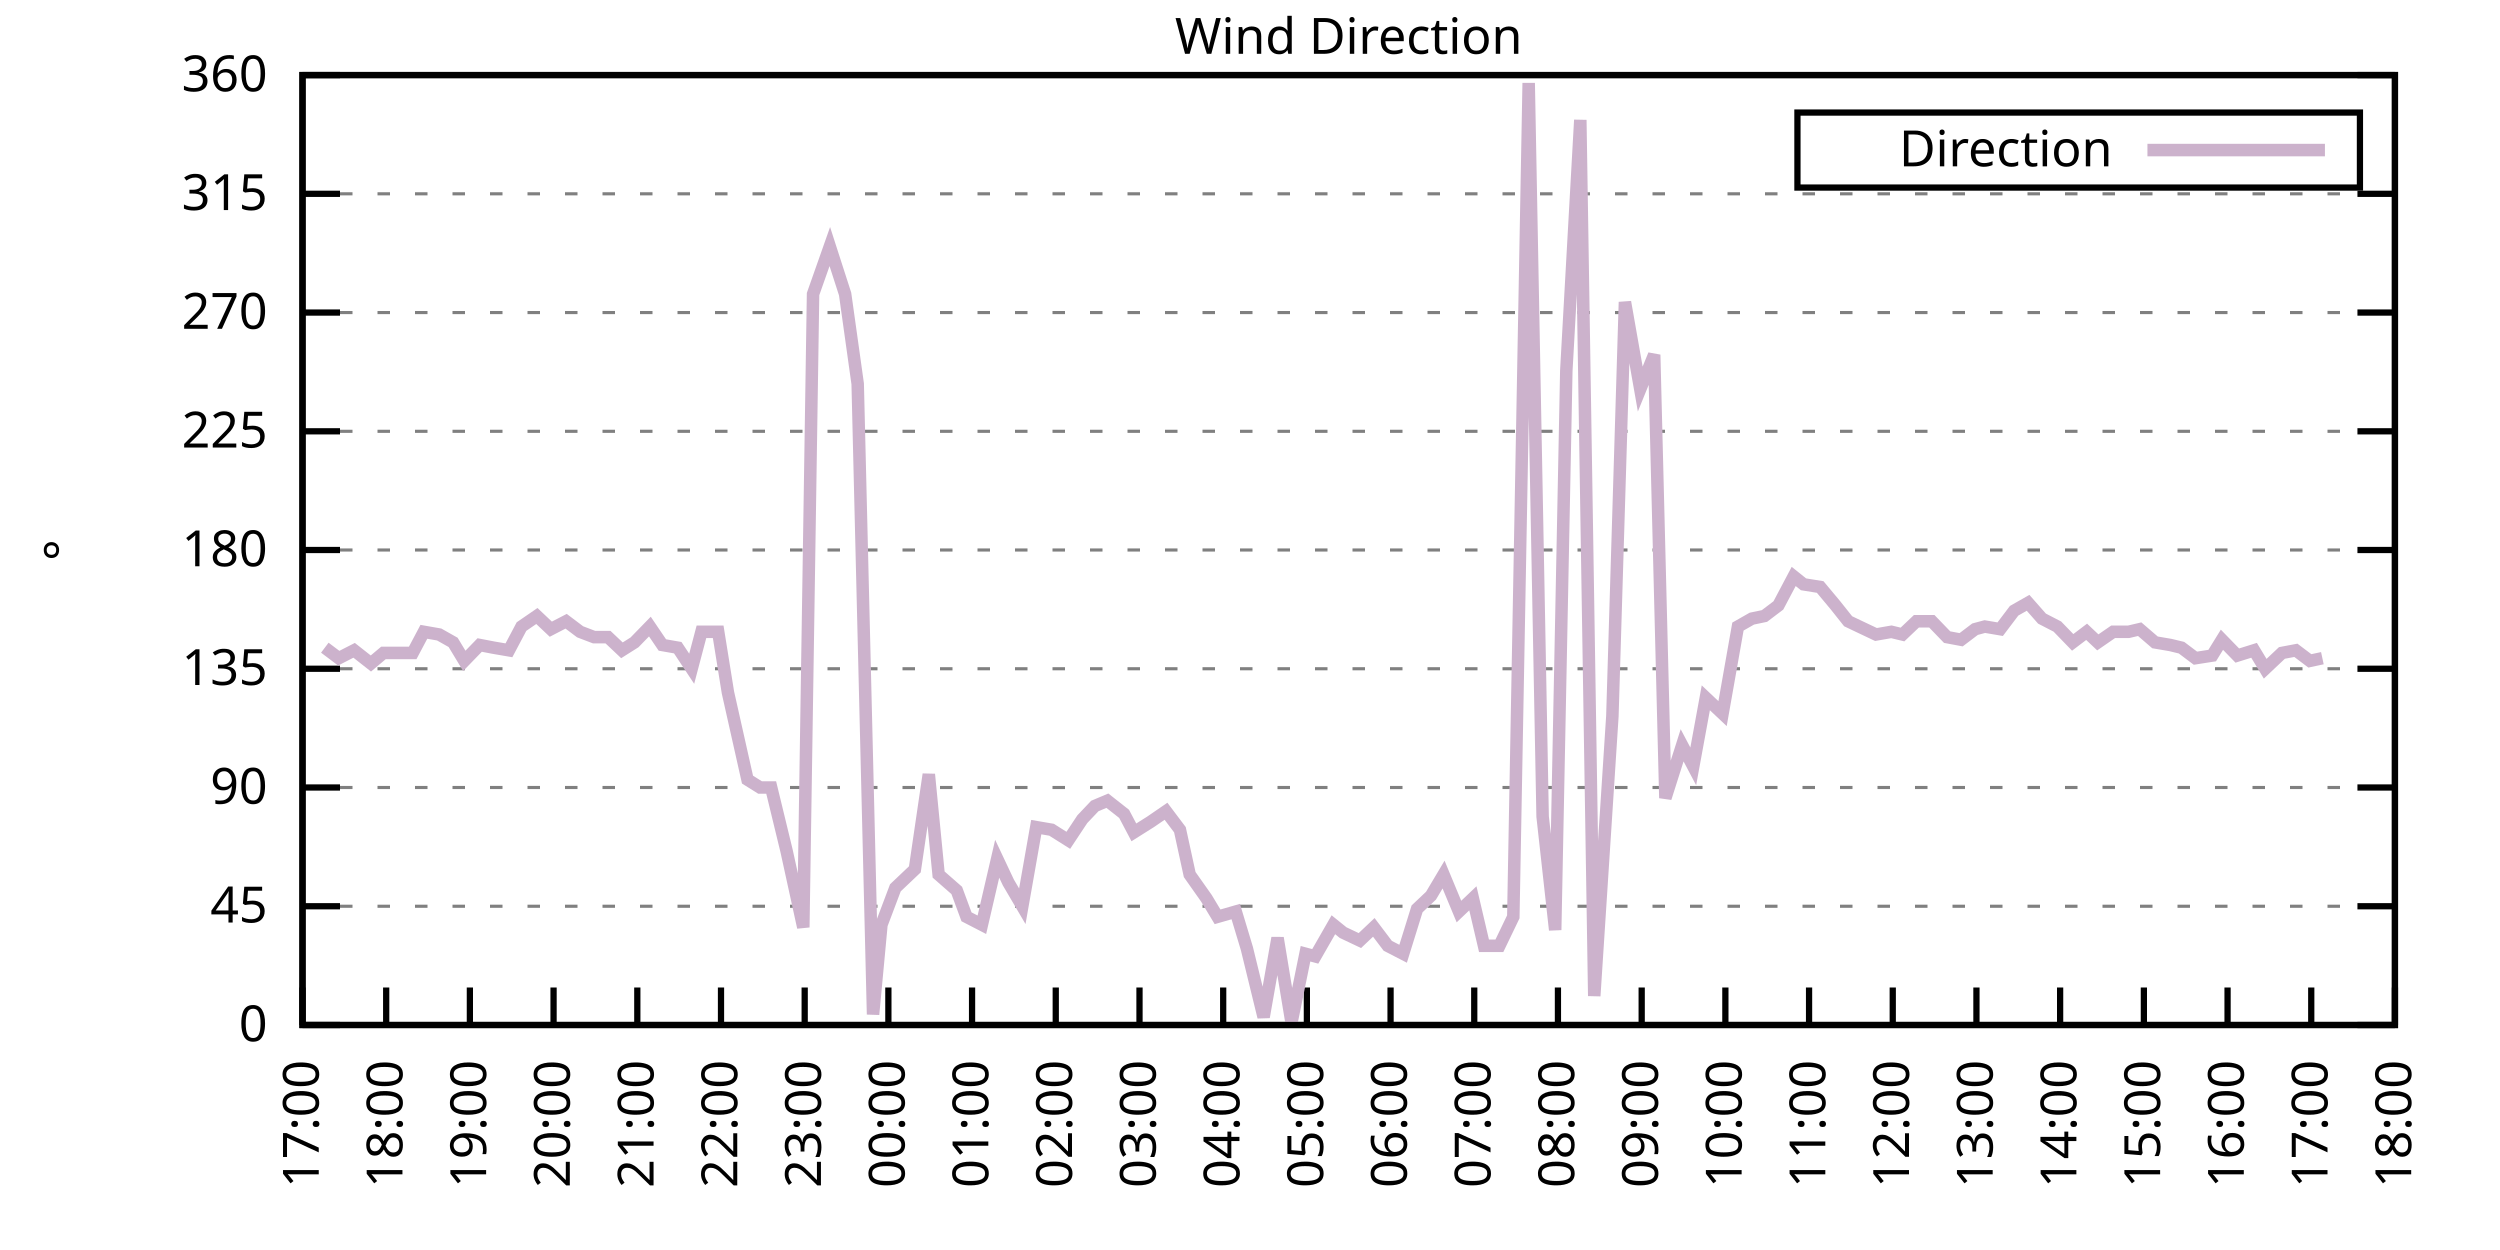
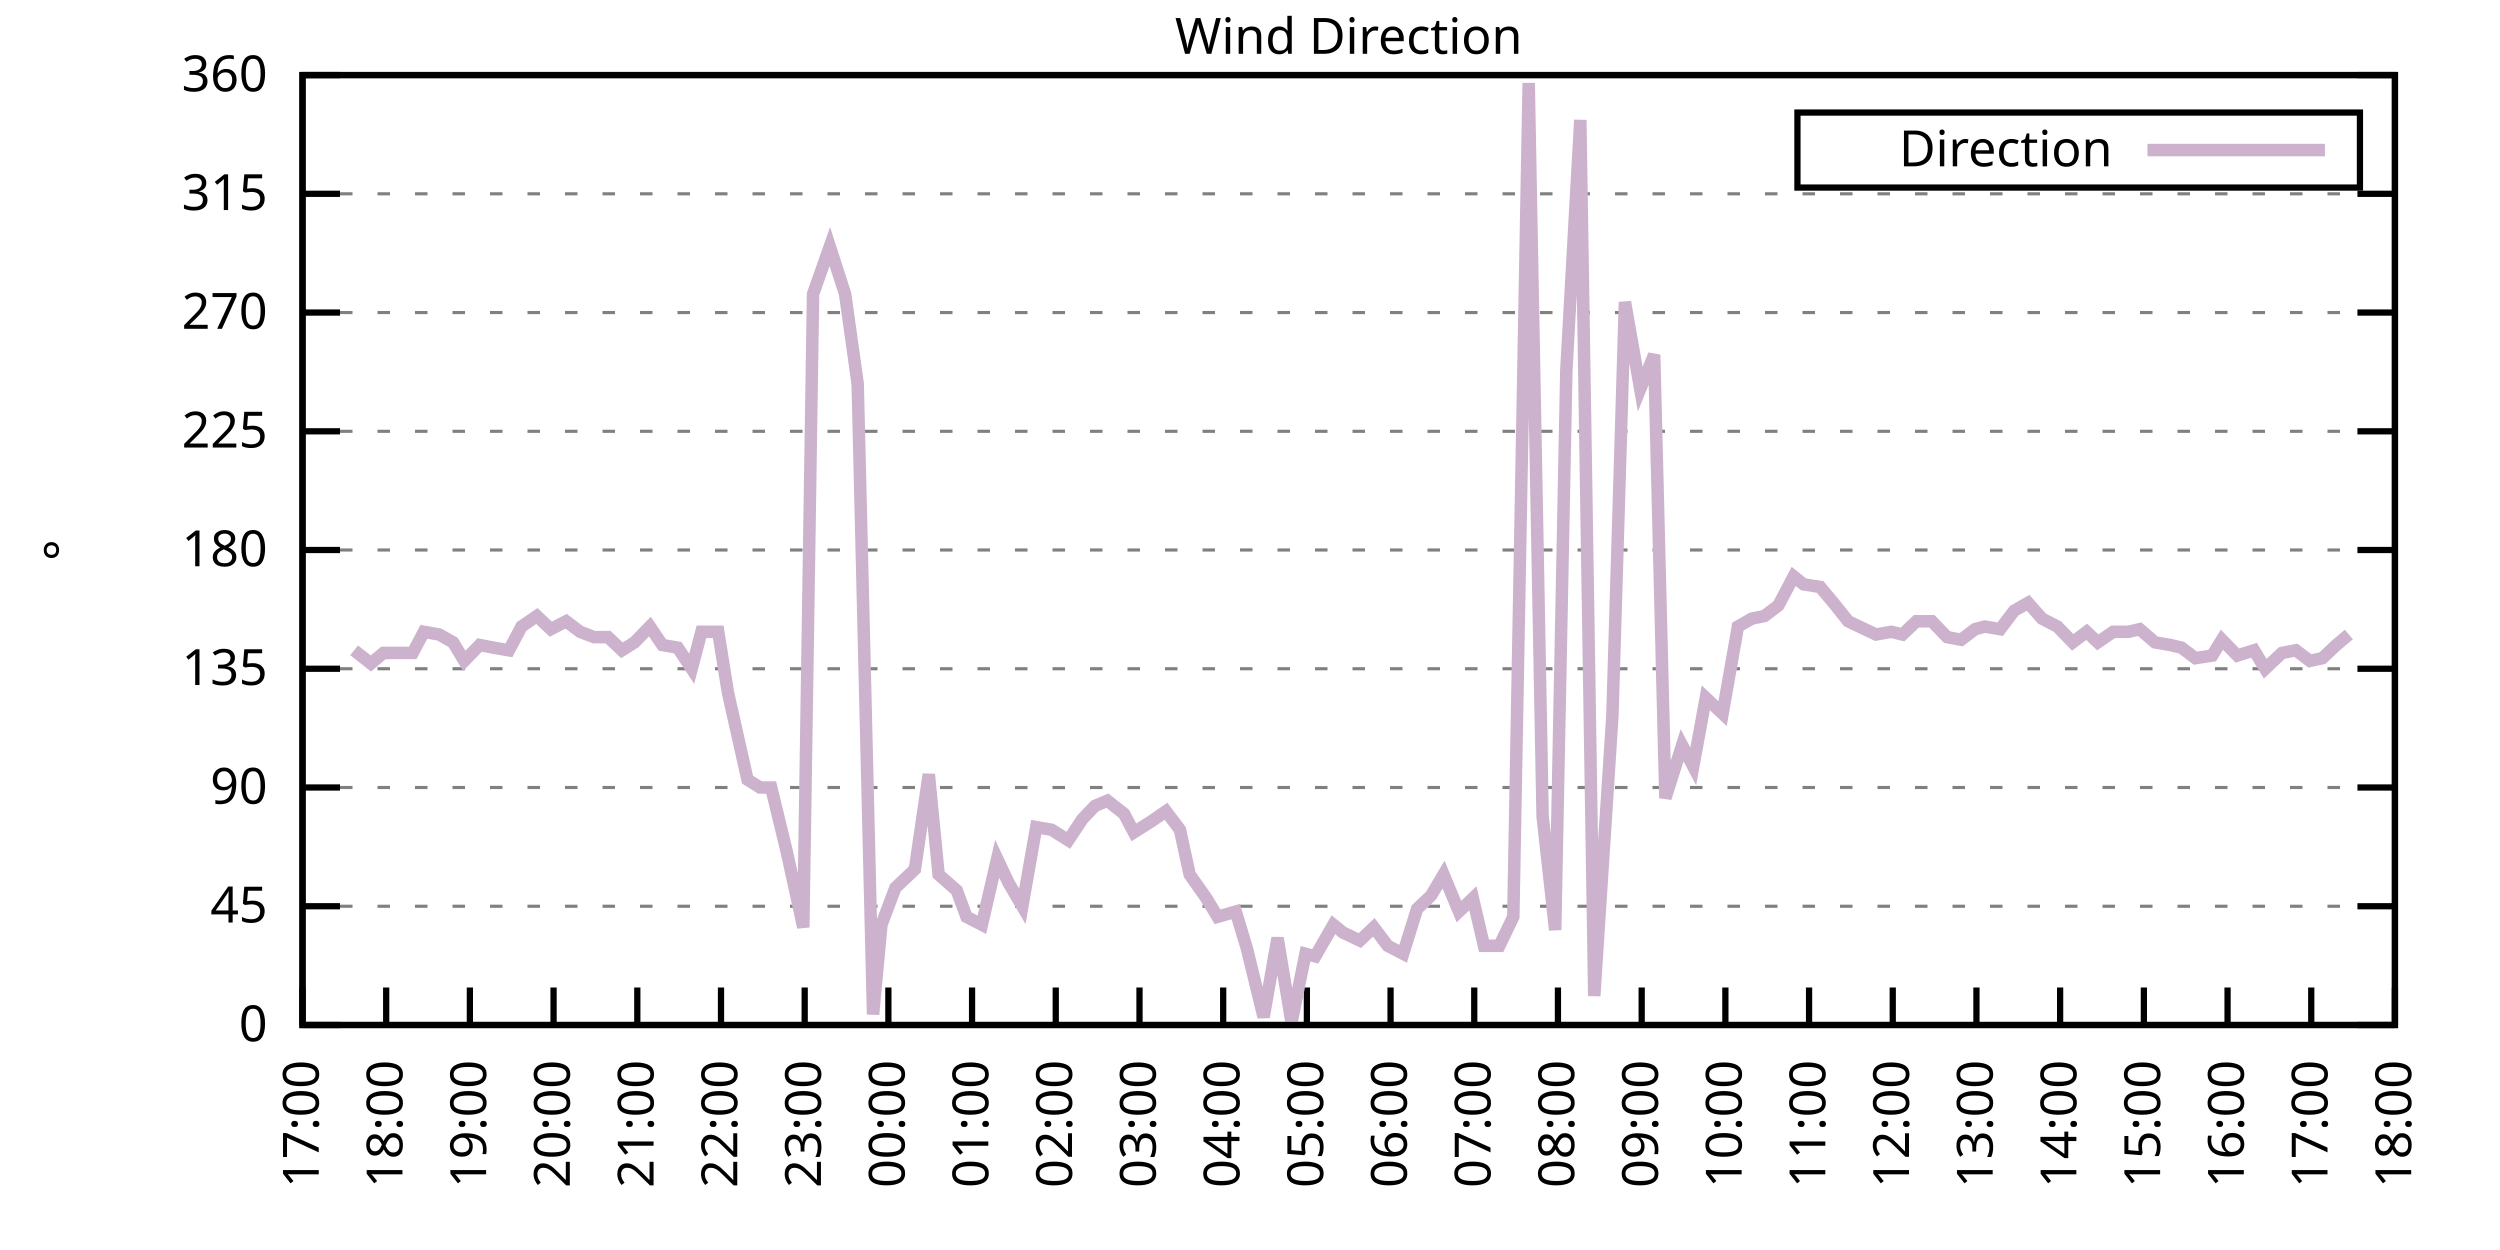
<svg xmlns="http://www.w3.org/2000/svg" xmlns:xlink="http://www.w3.org/1999/xlink" width="400" height="200" viewBox="0 0 400 200">
  <g id="gnuplot_canvas">
    <rect x="0" y="0" width="400" height="200" fill="none" />
    <defs>
      <circle id="gpDot" r="0.5" stroke-width="0.5" stroke="currentColor" />
      <path id="gpPt0" stroke-width="0.333" stroke="currentColor" d="M-1,0 h2 M0,-1 v2" />
      <path id="gpPt1" stroke-width="0.333" stroke="currentColor" d="M-1,-1 L1,1 M1,-1 L-1,1" />
      <path id="gpPt2" stroke-width="0.333" stroke="currentColor" d="M-1,0 L1,0 M0,-1 L0,1 M-1,-1 L1,1 M-1,1 L1,-1" />
      <rect id="gpPt3" stroke-width="0.333" stroke="currentColor" x="-1" y="-1" width="2" height="2" />
      <rect id="gpPt4" stroke-width="0.333" stroke="currentColor" fill="currentColor" x="-1" y="-1" width="2" height="2" />
      <circle id="gpPt5" stroke-width="0.333" stroke="currentColor" cx="0" cy="0" r="1" />
      <use xlink:href="#gpPt5" id="gpPt6" fill="currentColor" stroke="none" />
      <path id="gpPt7" stroke-width="0.333" stroke="currentColor" d="M0,-1.33 L-1.33,0.67 L1.33,0.67 z" />
      <use xlink:href="#gpPt7" id="gpPt8" fill="currentColor" stroke="none" />
      <use xlink:href="#gpPt7" id="gpPt9" stroke="currentColor" transform="rotate(180)" />
      <use xlink:href="#gpPt9" id="gpPt10" fill="currentColor" stroke="none" />
      <use xlink:href="#gpPt3" id="gpPt11" stroke="currentColor" transform="rotate(45)" />
      <use xlink:href="#gpPt11" id="gpPt12" fill="currentColor" stroke="none" />
      <path id="gpPt13" stroke-width="0.333" stroke="currentColor" d="M0,1.330 L1.265,0.411 L0.782,-1.067 L-0.782,-1.076 L-1.265,0.411 z" />
      <use xlink:href="#gpPt13" id="gpPt14" fill="currentColor" stroke="none" />
      <filter id="textbox" filterUnits="objectBoundingBox" x="0" y="0" height="1" width="1">
        <feFlood flood-color="white" flood-opacity="1" result="bgnd" />
        <feComposite in="SourceGraphic" in2="bgnd" operator="atop" />
      </filter>
      <filter id="greybox" filterUnits="objectBoundingBox" x="0" y="0" height="1" width="1">
        <feFlood flood-color="lightgrey" flood-opacity="1" result="grey" />
        <feComposite in="SourceGraphic" in2="grey" operator="atop" />
      </filter>
    </defs>
    <g fill="none" color="white" stroke="currentColor" stroke-width="1.00" stroke-linecap="butt" stroke-linejoin="miter">
</g>
    <g fill="none" color="black" stroke="currentColor" stroke-width="1.00" stroke-linecap="butt" stroke-linejoin="miter">
      <g stroke="none" shape-rendering="crispEdges">
        <polygon fill="rgb(255, 255, 255)" points="48.40,164.00 383.18,164.00 383.18,12.02 48.40,12.02 " />
      </g>
    </g>
    <g fill="none" color="black" stroke="currentColor" stroke-width="1.00" stroke-linecap="butt" stroke-linejoin="miter">
</g>
    <g fill="none" color="black" stroke="black" stroke-width="0.50" stroke-linecap="butt" stroke-linejoin="miter">
</g>
    <g fill="none" color="gray" stroke="currentColor" stroke-width="0.50" stroke-linecap="butt" stroke-linejoin="miter">
      <path stroke="gray" stroke-dasharray="2,4" class="gridline" d="M48.40,164.00 L383.19,164.00  " />
    </g>
    <g fill="none" color="gray" stroke="gray" stroke-width="1.00" stroke-linecap="butt" stroke-linejoin="miter">
</g>
    <g fill="none" color="black" stroke="currentColor" stroke-width="1.00" stroke-linecap="butt" stroke-linejoin="miter">
      <path stroke="black" d="M48.40,164.00 L54.40,164.00 M383.19,164.00 L377.19,164.00  " />
      <g transform="translate(42.80,166.60)" stroke="none" fill="black" font-family="Sans" font-size="8.00" text-anchor="end">
        <text>
          <tspan font-family="Sans"> 0</tspan>
        </text>
      </g>
    </g>
    <g fill="none" color="black" stroke="currentColor" stroke-width="1.00" stroke-linecap="butt" stroke-linejoin="miter">
</g>
    <g fill="none" color="black" stroke="black" stroke-width="0.50" stroke-linecap="butt" stroke-linejoin="miter">
</g>
    <g fill="none" color="gray" stroke="currentColor" stroke-width="0.50" stroke-linecap="butt" stroke-linejoin="miter">
      <path stroke="gray" stroke-dasharray="2,4" class="gridline" d="M48.40,145.00 L383.19,145.00  " />
    </g>
    <g fill="none" color="gray" stroke="gray" stroke-width="1.00" stroke-linecap="butt" stroke-linejoin="miter">
</g>
    <g fill="none" color="black" stroke="currentColor" stroke-width="1.00" stroke-linecap="butt" stroke-linejoin="miter">
      <path stroke="black" d="M48.40,145.00 L54.40,145.00 M383.19,145.00 L377.19,145.00  " />
      <g transform="translate(42.80,147.60)" stroke="none" fill="black" font-family="Sans" font-size="8.00" text-anchor="end">
        <text>
          <tspan font-family="Sans"> 45</tspan>
        </text>
      </g>
    </g>
    <g fill="none" color="black" stroke="currentColor" stroke-width="1.00" stroke-linecap="butt" stroke-linejoin="miter">
</g>
    <g fill="none" color="black" stroke="black" stroke-width="0.50" stroke-linecap="butt" stroke-linejoin="miter">
</g>
    <g fill="none" color="gray" stroke="currentColor" stroke-width="0.50" stroke-linecap="butt" stroke-linejoin="miter">
      <path stroke="gray" stroke-dasharray="2,4" class="gridline" d="M48.40,126.00 L383.19,126.00  " />
    </g>
    <g fill="none" color="gray" stroke="gray" stroke-width="1.00" stroke-linecap="butt" stroke-linejoin="miter">
</g>
    <g fill="none" color="black" stroke="currentColor" stroke-width="1.00" stroke-linecap="butt" stroke-linejoin="miter">
      <path stroke="black" d="M48.40,126.00 L54.40,126.00 M383.19,126.00 L377.19,126.00  " />
      <g transform="translate(42.80,128.60)" stroke="none" fill="black" font-family="Sans" font-size="8.00" text-anchor="end">
        <text>
          <tspan font-family="Sans"> 90</tspan>
        </text>
      </g>
    </g>
    <g fill="none" color="black" stroke="currentColor" stroke-width="1.00" stroke-linecap="butt" stroke-linejoin="miter">
</g>
    <g fill="none" color="black" stroke="black" stroke-width="0.50" stroke-linecap="butt" stroke-linejoin="miter">
</g>
    <g fill="none" color="gray" stroke="currentColor" stroke-width="0.50" stroke-linecap="butt" stroke-linejoin="miter">
      <path stroke="gray" stroke-dasharray="2,4" class="gridline" d="M48.40,107.00 L383.19,107.00  " />
    </g>
    <g fill="none" color="gray" stroke="gray" stroke-width="1.00" stroke-linecap="butt" stroke-linejoin="miter">
</g>
    <g fill="none" color="black" stroke="currentColor" stroke-width="1.00" stroke-linecap="butt" stroke-linejoin="miter">
      <path stroke="black" d="M48.40,107.00 L54.40,107.00 M383.19,107.00 L377.19,107.00  " />
      <g transform="translate(42.80,109.60)" stroke="none" fill="black" font-family="Sans" font-size="8.00" text-anchor="end">
        <text>
          <tspan font-family="Sans"> 135</tspan>
        </text>
      </g>
    </g>
    <g fill="none" color="black" stroke="currentColor" stroke-width="1.00" stroke-linecap="butt" stroke-linejoin="miter">
</g>
    <g fill="none" color="black" stroke="black" stroke-width="0.50" stroke-linecap="butt" stroke-linejoin="miter">
</g>
    <g fill="none" color="gray" stroke="currentColor" stroke-width="0.50" stroke-linecap="butt" stroke-linejoin="miter">
      <path stroke="gray" stroke-dasharray="2,4" class="gridline" d="M48.40,88.00 L383.19,88.00  " />
    </g>
    <g fill="none" color="gray" stroke="gray" stroke-width="1.00" stroke-linecap="butt" stroke-linejoin="miter">
</g>
    <g fill="none" color="black" stroke="currentColor" stroke-width="1.00" stroke-linecap="butt" stroke-linejoin="miter">
      <path stroke="black" d="M48.40,88.00 L54.40,88.00 M383.19,88.00 L377.19,88.00  " />
      <g transform="translate(42.80,90.60)" stroke="none" fill="black" font-family="Sans" font-size="8.00" text-anchor="end">
        <text>
          <tspan font-family="Sans"> 180</tspan>
        </text>
      </g>
    </g>
    <g fill="none" color="black" stroke="currentColor" stroke-width="1.00" stroke-linecap="butt" stroke-linejoin="miter">
</g>
    <g fill="none" color="black" stroke="black" stroke-width="0.50" stroke-linecap="butt" stroke-linejoin="miter">
</g>
    <g fill="none" color="gray" stroke="currentColor" stroke-width="0.50" stroke-linecap="butt" stroke-linejoin="miter">
      <path stroke="gray" stroke-dasharray="2,4" class="gridline" d="M48.40,69.01 L383.19,69.01  " />
    </g>
    <g fill="none" color="gray" stroke="gray" stroke-width="1.00" stroke-linecap="butt" stroke-linejoin="miter">
</g>
    <g fill="none" color="black" stroke="currentColor" stroke-width="1.00" stroke-linecap="butt" stroke-linejoin="miter">
      <path stroke="black" d="M48.40,69.01 L54.40,69.01 M383.19,69.01 L377.19,69.01  " />
      <g transform="translate(42.80,71.61)" stroke="none" fill="black" font-family="Sans" font-size="8.00" text-anchor="end">
        <text>
          <tspan font-family="Sans"> 225</tspan>
        </text>
      </g>
    </g>
    <g fill="none" color="black" stroke="currentColor" stroke-width="1.00" stroke-linecap="butt" stroke-linejoin="miter">
</g>
    <g fill="none" color="black" stroke="black" stroke-width="0.50" stroke-linecap="butt" stroke-linejoin="miter">
</g>
    <g fill="none" color="gray" stroke="currentColor" stroke-width="0.50" stroke-linecap="butt" stroke-linejoin="miter">
      <path stroke="gray" stroke-dasharray="2,4" class="gridline" d="M48.40,50.01 L383.19,50.01  " />
    </g>
    <g fill="none" color="gray" stroke="gray" stroke-width="1.00" stroke-linecap="butt" stroke-linejoin="miter">
</g>
    <g fill="none" color="black" stroke="currentColor" stroke-width="1.00" stroke-linecap="butt" stroke-linejoin="miter">
      <path stroke="black" d="M48.40,50.01 L54.40,50.01 M383.19,50.01 L377.19,50.01  " />
      <g transform="translate(42.80,52.61)" stroke="none" fill="black" font-family="Sans" font-size="8.00" text-anchor="end">
        <text>
          <tspan font-family="Sans"> 270</tspan>
        </text>
      </g>
    </g>
    <g fill="none" color="black" stroke="currentColor" stroke-width="1.00" stroke-linecap="butt" stroke-linejoin="miter">
</g>
    <g fill="none" color="black" stroke="black" stroke-width="0.50" stroke-linecap="butt" stroke-linejoin="miter">
</g>
    <g fill="none" color="gray" stroke="currentColor" stroke-width="0.50" stroke-linecap="butt" stroke-linejoin="miter">
      <path stroke="gray" stroke-dasharray="2,4" class="gridline" d="M48.40,31.01 L383.19,31.01  " />
    </g>
    <g fill="none" color="gray" stroke="gray" stroke-width="1.00" stroke-linecap="butt" stroke-linejoin="miter">
</g>
    <g fill="none" color="black" stroke="currentColor" stroke-width="1.00" stroke-linecap="butt" stroke-linejoin="miter">
      <path stroke="black" d="M48.40,31.01 L54.40,31.01 M383.19,31.01 L377.19,31.01  " />
      <g transform="translate(42.80,33.61)" stroke="none" fill="black" font-family="Sans" font-size="8.00" text-anchor="end">
        <text>
          <tspan font-family="Sans"> 315</tspan>
        </text>
      </g>
    </g>
    <g fill="none" color="black" stroke="currentColor" stroke-width="1.00" stroke-linecap="butt" stroke-linejoin="miter">
</g>
    <g fill="none" color="black" stroke="black" stroke-width="0.50" stroke-linecap="butt" stroke-linejoin="miter">
</g>
    <g fill="none" color="gray" stroke="currentColor" stroke-width="0.50" stroke-linecap="butt" stroke-linejoin="miter">
      <path stroke="gray" stroke-dasharray="2,4" class="gridline" d="M48.40,12.01 L383.19,12.01  " />
    </g>
    <g fill="none" color="gray" stroke="gray" stroke-width="1.00" stroke-linecap="butt" stroke-linejoin="miter">
</g>
    <g fill="none" color="black" stroke="currentColor" stroke-width="1.00" stroke-linecap="butt" stroke-linejoin="miter">
      <path stroke="black" d="M48.40,12.01 L54.40,12.01 M383.19,12.01 L377.19,12.01  " />
      <g transform="translate(42.80,14.61)" stroke="none" fill="black" font-family="Sans" font-size="8.00" text-anchor="end">
        <text>
          <tspan font-family="Sans"> 360</tspan>
        </text>
      </g>
    </g>
    <g fill="none" color="black" stroke="currentColor" stroke-width="1.00" stroke-linecap="butt" stroke-linejoin="miter">
      <path stroke="black" d="M48.40,164.00 L48.40,158.00  " />
      <g transform="translate(51.00,169.60) rotate(270.00)" stroke="none" fill="black" font-family="Sans" font-size="8.00" text-anchor="end">
        <text>
          <tspan font-family="Sans">17:00</tspan>
        </text>
      </g>
    </g>
    <g fill="none" color="black" stroke="currentColor" stroke-width="1.00" stroke-linecap="butt" stroke-linejoin="miter">
      <path stroke="black" d="M61.79,164.00 L61.79,158.00  " />
      <g transform="translate(64.39,169.60) rotate(270.00)" stroke="none" fill="black" font-family="Sans" font-size="8.00" text-anchor="end">
        <text>
          <tspan font-family="Sans">18:00</tspan>
        </text>
      </g>
    </g>
    <g fill="none" color="black" stroke="currentColor" stroke-width="1.00" stroke-linecap="butt" stroke-linejoin="miter">
      <path stroke="black" d="M75.18,164.00 L75.18,158.00  " />
      <g transform="translate(77.78,169.60) rotate(270.00)" stroke="none" fill="black" font-family="Sans" font-size="8.00" text-anchor="end">
        <text>
          <tspan font-family="Sans">19:00</tspan>
        </text>
      </g>
    </g>
    <g fill="none" color="black" stroke="currentColor" stroke-width="1.00" stroke-linecap="butt" stroke-linejoin="miter">
      <path stroke="black" d="M88.57,164.00 L88.57,158.00  " />
      <g transform="translate(91.17,169.60) rotate(270.00)" stroke="none" fill="black" font-family="Sans" font-size="8.00" text-anchor="end">
        <text>
          <tspan font-family="Sans">20:00</tspan>
        </text>
      </g>
    </g>
    <g fill="none" color="black" stroke="currentColor" stroke-width="1.00" stroke-linecap="butt" stroke-linejoin="miter">
      <path stroke="black" d="M101.97,164.00 L101.97,158.00  " />
      <g transform="translate(104.57,169.60) rotate(270.00)" stroke="none" fill="black" font-family="Sans" font-size="8.00" text-anchor="end">
        <text>
          <tspan font-family="Sans">21:00</tspan>
        </text>
      </g>
    </g>
    <g fill="none" color="black" stroke="currentColor" stroke-width="1.00" stroke-linecap="butt" stroke-linejoin="miter">
      <path stroke="black" d="M115.36,164.00 L115.36,158.00  " />
      <g transform="translate(117.96,169.60) rotate(270.00)" stroke="none" fill="black" font-family="Sans" font-size="8.00" text-anchor="end">
        <text>
          <tspan font-family="Sans">22:00</tspan>
        </text>
      </g>
    </g>
    <g fill="none" color="black" stroke="currentColor" stroke-width="1.00" stroke-linecap="butt" stroke-linejoin="miter">
      <path stroke="black" d="M128.75,164.00 L128.75,158.00  " />
      <g transform="translate(131.35,169.60) rotate(270.00)" stroke="none" fill="black" font-family="Sans" font-size="8.00" text-anchor="end">
        <text>
          <tspan font-family="Sans">23:00</tspan>
        </text>
      </g>
    </g>
    <g fill="none" color="black" stroke="currentColor" stroke-width="1.00" stroke-linecap="butt" stroke-linejoin="miter">
      <path stroke="black" d="M142.14,164.00 L142.14,158.00  " />
      <g transform="translate(144.74,169.60) rotate(270.00)" stroke="none" fill="black" font-family="Sans" font-size="8.00" text-anchor="end">
        <text>
          <tspan font-family="Sans">00:00</tspan>
        </text>
      </g>
    </g>
    <g fill="none" color="black" stroke="currentColor" stroke-width="1.00" stroke-linecap="butt" stroke-linejoin="miter">
      <path stroke="black" d="M155.53,164.00 L155.53,158.00  " />
      <g transform="translate(158.13,169.60) rotate(270.00)" stroke="none" fill="black" font-family="Sans" font-size="8.00" text-anchor="end">
        <text>
          <tspan font-family="Sans">01:00</tspan>
        </text>
      </g>
    </g>
    <g fill="none" color="black" stroke="currentColor" stroke-width="1.00" stroke-linecap="butt" stroke-linejoin="miter">
      <path stroke="black" d="M168.92,164.00 L168.92,158.00  " />
      <g transform="translate(171.52,169.60) rotate(270.00)" stroke="none" fill="black" font-family="Sans" font-size="8.00" text-anchor="end">
        <text>
          <tspan font-family="Sans">02:00</tspan>
        </text>
      </g>
    </g>
    <g fill="none" color="black" stroke="currentColor" stroke-width="1.00" stroke-linecap="butt" stroke-linejoin="miter">
      <path stroke="black" d="M182.32,164.00 L182.32,158.00  " />
      <g transform="translate(184.92,169.60) rotate(270.00)" stroke="none" fill="black" font-family="Sans" font-size="8.00" text-anchor="end">
        <text>
          <tspan font-family="Sans">03:00</tspan>
        </text>
      </g>
    </g>
    <g fill="none" color="black" stroke="currentColor" stroke-width="1.00" stroke-linecap="butt" stroke-linejoin="miter">
      <path stroke="black" d="M195.71,164.00 L195.71,158.00  " />
      <g transform="translate(198.31,169.60) rotate(270.00)" stroke="none" fill="black" font-family="Sans" font-size="8.00" text-anchor="end">
        <text>
          <tspan font-family="Sans">04:00</tspan>
        </text>
      </g>
    </g>
    <g fill="none" color="black" stroke="currentColor" stroke-width="1.00" stroke-linecap="butt" stroke-linejoin="miter">
      <path stroke="black" d="M209.10,164.00 L209.10,158.00  " />
      <g transform="translate(211.70,169.60) rotate(270.00)" stroke="none" fill="black" font-family="Sans" font-size="8.00" text-anchor="end">
        <text>
          <tspan font-family="Sans">05:00</tspan>
        </text>
      </g>
    </g>
    <g fill="none" color="black" stroke="currentColor" stroke-width="1.00" stroke-linecap="butt" stroke-linejoin="miter">
      <path stroke="black" d="M222.49,164.00 L222.49,158.00  " />
      <g transform="translate(225.09,169.60) rotate(270.00)" stroke="none" fill="black" font-family="Sans" font-size="8.00" text-anchor="end">
        <text>
          <tspan font-family="Sans">06:00</tspan>
        </text>
      </g>
    </g>
    <g fill="none" color="black" stroke="currentColor" stroke-width="1.00" stroke-linecap="butt" stroke-linejoin="miter">
      <path stroke="black" d="M235.88,164.00 L235.88,158.00  " />
      <g transform="translate(238.48,169.60) rotate(270.00)" stroke="none" fill="black" font-family="Sans" font-size="8.00" text-anchor="end">
        <text>
          <tspan font-family="Sans">07:00</tspan>
        </text>
      </g>
    </g>
    <g fill="none" color="black" stroke="currentColor" stroke-width="1.00" stroke-linecap="butt" stroke-linejoin="miter">
      <path stroke="black" d="M249.27,164.00 L249.27,158.00  " />
      <g transform="translate(251.87,169.60) rotate(270.00)" stroke="none" fill="black" font-family="Sans" font-size="8.00" text-anchor="end">
        <text>
          <tspan font-family="Sans">08:00</tspan>
        </text>
      </g>
    </g>
    <g fill="none" color="black" stroke="currentColor" stroke-width="1.00" stroke-linecap="butt" stroke-linejoin="miter">
      <path stroke="black" d="M262.67,164.00 L262.67,158.00  " />
      <g transform="translate(265.27,169.60) rotate(270.00)" stroke="none" fill="black" font-family="Sans" font-size="8.00" text-anchor="end">
        <text>
          <tspan font-family="Sans">09:00</tspan>
        </text>
      </g>
    </g>
    <g fill="none" color="black" stroke="currentColor" stroke-width="1.00" stroke-linecap="butt" stroke-linejoin="miter">
      <path stroke="black" d="M276.06,164.00 L276.06,158.00  " />
      <g transform="translate(278.66,169.60) rotate(270.00)" stroke="none" fill="black" font-family="Sans" font-size="8.00" text-anchor="end">
        <text>
          <tspan font-family="Sans">10:00</tspan>
        </text>
      </g>
    </g>
    <g fill="none" color="black" stroke="currentColor" stroke-width="1.00" stroke-linecap="butt" stroke-linejoin="miter">
      <path stroke="black" d="M289.45,164.00 L289.45,158.00  " />
      <g transform="translate(292.05,169.60) rotate(270.00)" stroke="none" fill="black" font-family="Sans" font-size="8.00" text-anchor="end">
        <text>
          <tspan font-family="Sans">11:00</tspan>
        </text>
      </g>
    </g>
    <g fill="none" color="black" stroke="currentColor" stroke-width="1.00" stroke-linecap="butt" stroke-linejoin="miter">
      <path stroke="black" d="M302.84,164.00 L302.84,158.00  " />
      <g transform="translate(305.44,169.60) rotate(270.00)" stroke="none" fill="black" font-family="Sans" font-size="8.00" text-anchor="end">
        <text>
          <tspan font-family="Sans">12:00</tspan>
        </text>
      </g>
    </g>
    <g fill="none" color="black" stroke="currentColor" stroke-width="1.00" stroke-linecap="butt" stroke-linejoin="miter">
      <path stroke="black" d="M316.23,164.00 L316.23,158.00  " />
      <g transform="translate(318.83,169.60) rotate(270.00)" stroke="none" fill="black" font-family="Sans" font-size="8.00" text-anchor="end">
        <text>
          <tspan font-family="Sans">13:00</tspan>
        </text>
      </g>
    </g>
    <g fill="none" color="black" stroke="currentColor" stroke-width="1.00" stroke-linecap="butt" stroke-linejoin="miter">
      <path stroke="black" d="M329.62,164.00 L329.62,158.00  " />
      <g transform="translate(332.22,169.60) rotate(270.00)" stroke="none" fill="black" font-family="Sans" font-size="8.00" text-anchor="end">
        <text>
          <tspan font-family="Sans">14:00</tspan>
        </text>
      </g>
    </g>
    <g fill="none" color="black" stroke="currentColor" stroke-width="1.00" stroke-linecap="butt" stroke-linejoin="miter">
      <path stroke="black" d="M343.02,164.00 L343.02,158.00  " />
      <g transform="translate(345.62,169.60) rotate(270.00)" stroke="none" fill="black" font-family="Sans" font-size="8.00" text-anchor="end">
        <text>
          <tspan font-family="Sans">15:00</tspan>
        </text>
      </g>
    </g>
    <g fill="none" color="black" stroke="currentColor" stroke-width="1.00" stroke-linecap="butt" stroke-linejoin="miter">
      <path stroke="black" d="M356.41,164.00 L356.41,158.00  " />
      <g transform="translate(359.01,169.60) rotate(270.00)" stroke="none" fill="black" font-family="Sans" font-size="8.00" text-anchor="end">
        <text>
          <tspan font-family="Sans">16:00</tspan>
        </text>
      </g>
    </g>
    <g fill="none" color="black" stroke="currentColor" stroke-width="1.00" stroke-linecap="butt" stroke-linejoin="miter">
      <path stroke="black" d="M369.80,164.00 L369.80,158.00  " />
      <g transform="translate(372.40,169.60) rotate(270.00)" stroke="none" fill="black" font-family="Sans" font-size="8.00" text-anchor="end">
        <text>
          <tspan font-family="Sans">17:00</tspan>
        </text>
      </g>
    </g>
    <g fill="none" color="black" stroke="currentColor" stroke-width="1.00" stroke-linecap="butt" stroke-linejoin="miter">
      <path stroke="black" d="M383.19,164.00 L383.19,158.00  " />
      <g transform="translate(385.79,169.60) rotate(270.00)" stroke="none" fill="black" font-family="Sans" font-size="8.00" text-anchor="end">
        <text>
          <tspan font-family="Sans">18:00</tspan>
        </text>
      </g>
    </g>
    <g fill="none" color="black" stroke="currentColor" stroke-width="1.00" stroke-linecap="butt" stroke-linejoin="miter">
</g>
    <g fill="none" color="black" stroke="currentColor" stroke-width="1.00" stroke-linecap="butt" stroke-linejoin="miter">
      <path stroke="black" d="M48.40,12.01 L48.40,164.00 L383.19,164.00 L383.19,12.01 L48.40,12.01 Z  " />
    </g>
    <g fill="none" color="black" stroke="currentColor" stroke-width="1.00" stroke-linecap="butt" stroke-linejoin="miter">
</g>
    <g fill="none" color="black" stroke="currentColor" stroke-width="1.00" stroke-linecap="butt" stroke-linejoin="miter">
      <path stroke="black" d="M287.59,30.01 L287.59,18.01 L377.59,18.01 L377.59,30.01 L287.59,30.01 Z  " />
    </g>
    <g id="Wind_direction_plot_1">
      <g fill="none" color="white" stroke="black" stroke-width="2.00" stroke-linecap="butt" stroke-linejoin="miter">
</g>
      <g fill="none" color="black" stroke="currentColor" stroke-width="2.00" stroke-linecap="butt" stroke-linejoin="miter">
        <g transform="translate(337.99,26.61)" stroke="none" fill="black" font-family="Sans" font-size="8.00" text-anchor="end">
          <text>
            <tspan font-family="Sans">Direction</tspan>
          </text>
        </g>
      </g>
      <g fill="none" color="black" stroke="currentColor" stroke-width="2.00" stroke-linecap="butt" stroke-linejoin="miter">
-         <path stroke="rgb(204, 178, 204)" d="M343.59,24.01 L371.99,24.01 M51.97,103.63 L54.20,105.31 L56.66,104.05 L59.34,106.16 L61.35,104.47 L63.80,104.47   L66.03,104.47 L67.82,101.09 L70.27,101.52 L72.50,102.78 L74.29,105.74 L76.75,103.20 L78.98,103.63 L81.43,104.05   L83.44,100.25 L85.90,98.56 L88.13,100.67 L90.58,99.40 L92.82,101.09 L95.05,101.94 L97.28,101.94 L99.51,104.05   L101.52,102.78 L103.98,100.25 L105.98,103.20 L108.44,103.63 L110.67,107.00 L112.23,101.09 L114.91,101.09 L116.47,110.80   L119.60,124.74 L121.61,126.00 L123.39,126.00 L125.85,136.14 L128.53,148.38 L130.09,47.05 L132.77,39.45 L135.22,47.05   L137.23,61.41 L139.69,162.31 L141.03,147.96 L143.26,142.05 L146.38,139.09 L148.61,123.89 L150.18,139.93 L153.08,142.47   L154.64,146.69 L157.10,147.96 L159.55,137.40 L161.34,141.20 L163.57,145.00 L165.80,132.34 L168.25,132.76 L170.93,134.45   L173.17,131.07 L175.17,128.96 L177.18,128.11 L179.86,130.22 L181.42,133.18 L184.10,131.49 L186.56,129.80 L188.79,132.76   L190.35,139.93 L193.03,143.73 L194.81,146.69 L197.72,145.85 L199.50,151.76 L202.18,162.73 L204.41,150.07 L206.64,163.58   L208.88,152.60 L210.44,153.02 L213.34,147.96 L214.90,149.22 L217.58,150.49 L219.81,148.38 L222.04,151.33 L224.50,152.60   L226.73,145.42 L228.96,143.31 L230.97,139.93 L233.43,145.85 L235.66,143.73 L237.44,151.33 L239.90,151.33 L242.13,146.69   L244.59,13.28 L246.82,130.65 L248.83,148.80 L250.61,59.30 L252.85,19.19 L255.08,159.36 L257.98,114.60 L259.99,48.32   L262.44,62.25 L264.67,56.76 L266.46,127.69 L269.14,119.25 L270.92,122.62 L272.93,111.65 L275.61,114.18 L278.07,100.25   L280.30,98.98 L282.31,98.56 L284.54,96.87 L286.99,92.23 L288.56,93.49 L291.23,93.92 L293.69,96.87 L295.70,99.40   L297.48,100.25 L300.16,101.52 L302.62,101.09 L304.40,101.52 L306.63,99.40 L309.09,99.40 L311.54,101.94 L313.78,102.36   L316.01,100.67 L317.57,100.25 L320.03,100.67 L322.26,97.72 L324.49,96.45 L326.72,98.98 L329.18,100.25 L331.63,102.78   L333.86,101.09 L335.65,102.78 L338.10,101.09 L340.56,101.09 L342.35,100.67 L344.80,102.78 L347.26,103.20 L349.04,103.63   L351.27,105.31 L353.95,104.89 L355.51,102.36 L357.97,104.89 L360.65,104.05 L362.43,107.00 L365.11,104.47 L367.34,104.05   L369.58,105.74 L371.58,105.31  " />
+         <path stroke="rgb(204, 178, 204)" d="M343.59,24.01 L371.99,24.01 M56.66,104.05 L59.34,106.16 L61.35,104.47 L63.80,104.47 L66.03,104.47 L67.82,101.09   L70.27,101.52 L72.50,102.78 L74.29,105.74 L76.75,103.20 L78.98,103.63 L81.43,104.05 L83.44,100.25 L85.90,98.56   L88.13,100.67 L90.58,99.40 L92.82,101.09 L95.05,101.94 L97.28,101.94 L99.51,104.05 L101.52,102.78 L103.98,100.25   L105.98,103.20 L108.44,103.63 L110.67,107.00 L112.23,101.09 L114.91,101.09 L116.47,110.80 L119.60,124.74 L121.61,126.00   L123.39,126.00 L125.85,136.14 L128.53,148.38 L130.09,47.05 L132.77,39.45 L135.22,47.05 L137.23,61.41 L139.69,162.31   L141.03,147.96 L143.26,142.05 L146.38,139.09 L148.61,123.89 L150.18,139.93 L153.08,142.47 L154.64,146.69 L157.10,147.96   L159.55,137.40 L161.34,141.20 L163.57,145.00 L165.80,132.34 L168.25,132.76 L170.93,134.45 L173.17,131.07 L175.17,128.96   L177.18,128.11 L179.86,130.22 L181.42,133.18 L184.10,131.49 L186.56,129.80 L188.79,132.76 L190.35,139.93 L193.03,143.73   L194.81,146.69 L197.72,145.85 L199.50,151.76 L202.18,162.73 L204.41,150.07 L206.64,163.58 L208.88,152.60 L210.44,153.02   L213.34,147.96 L214.90,149.22 L217.58,150.49 L219.81,148.38 L222.04,151.33 L224.50,152.60 L226.73,145.42 L228.96,143.31   L230.97,139.93 L233.43,145.85 L235.66,143.73 L237.44,151.33 L239.90,151.33 L242.13,146.69 L244.59,13.28 L246.82,130.65   L248.83,148.80 L250.61,59.30 L252.85,19.19 L255.08,159.36 L257.98,114.60 L259.99,48.32 L262.44,62.25 L264.67,56.76   L266.46,127.69 L269.14,119.25 L270.92,122.62 L272.93,111.65 L275.61,114.18 L278.07,100.25 L280.30,98.98 L282.31,98.56   L284.54,96.87 L286.99,92.23 L288.56,93.49 L291.23,93.92 L293.69,96.87 L295.70,99.40 L297.48,100.25 L300.16,101.52   L302.62,101.09 L304.40,101.52 L306.63,99.40 L309.09,99.40 L311.54,101.94 L313.78,102.36 L316.01,100.67 L317.57,100.25   L320.03,100.67 L322.26,97.72 L324.49,96.45 L326.72,98.98 L329.18,100.25 L331.63,102.78 L333.86,101.09 L335.65,102.78   L338.10,101.09 L340.56,101.09 L342.35,100.67 L344.80,102.78 L347.26,103.20 L349.04,103.63 L351.27,105.31 L353.95,104.89   L355.51,102.36 L357.97,104.89 L360.65,104.05 L362.43,107.00 L365.11,104.47 L367.34,104.05 L369.58,105.74 L371.58,105.31   L373.82,103.20 L375.82,101.52  " />
      </g>
    </g>
    <g fill="none" color="black" stroke="currentColor" stroke-width="2.00" stroke-linecap="butt" stroke-linejoin="miter">
</g>
    <g fill="none" color="black" stroke="black" stroke-width="1.00" stroke-linecap="butt" stroke-linejoin="miter">
</g>
    <g fill="none" color="black" stroke="currentColor" stroke-width="1.00" stroke-linecap="butt" stroke-linejoin="miter">
      <path stroke="black" d="M48.40,12.01 L48.40,164.00 L383.19,164.00 L383.19,12.01 L48.40,12.01 Z  " />
      <g transform="translate(12.80,88.01) rotate(270.00)" stroke="none" fill="black" font-family="Sans" font-size="8.00" text-anchor="middle">
        <text>
          <tspan font-family="Sans">°</tspan>
        </text>
      </g>
    </g>
    <g fill="none" color="black" stroke="currentColor" stroke-width="1.00" stroke-linecap="butt" stroke-linejoin="miter">
</g>
    <g fill="none" color="black" stroke="currentColor" stroke-width="1.00" stroke-linecap="butt" stroke-linejoin="miter">
      <g transform="translate(215.79,8.61)" stroke="none" fill="black" font-family="Sans" font-size="8.00" text-anchor="middle">
        <text>
          <tspan font-family="Sans">Wind Direction</tspan>
        </text>
      </g>
    </g>
    <g fill="none" color="black" stroke="currentColor" stroke-width="1.00" stroke-linecap="butt" stroke-linejoin="miter">
</g>
  </g>
</svg>
